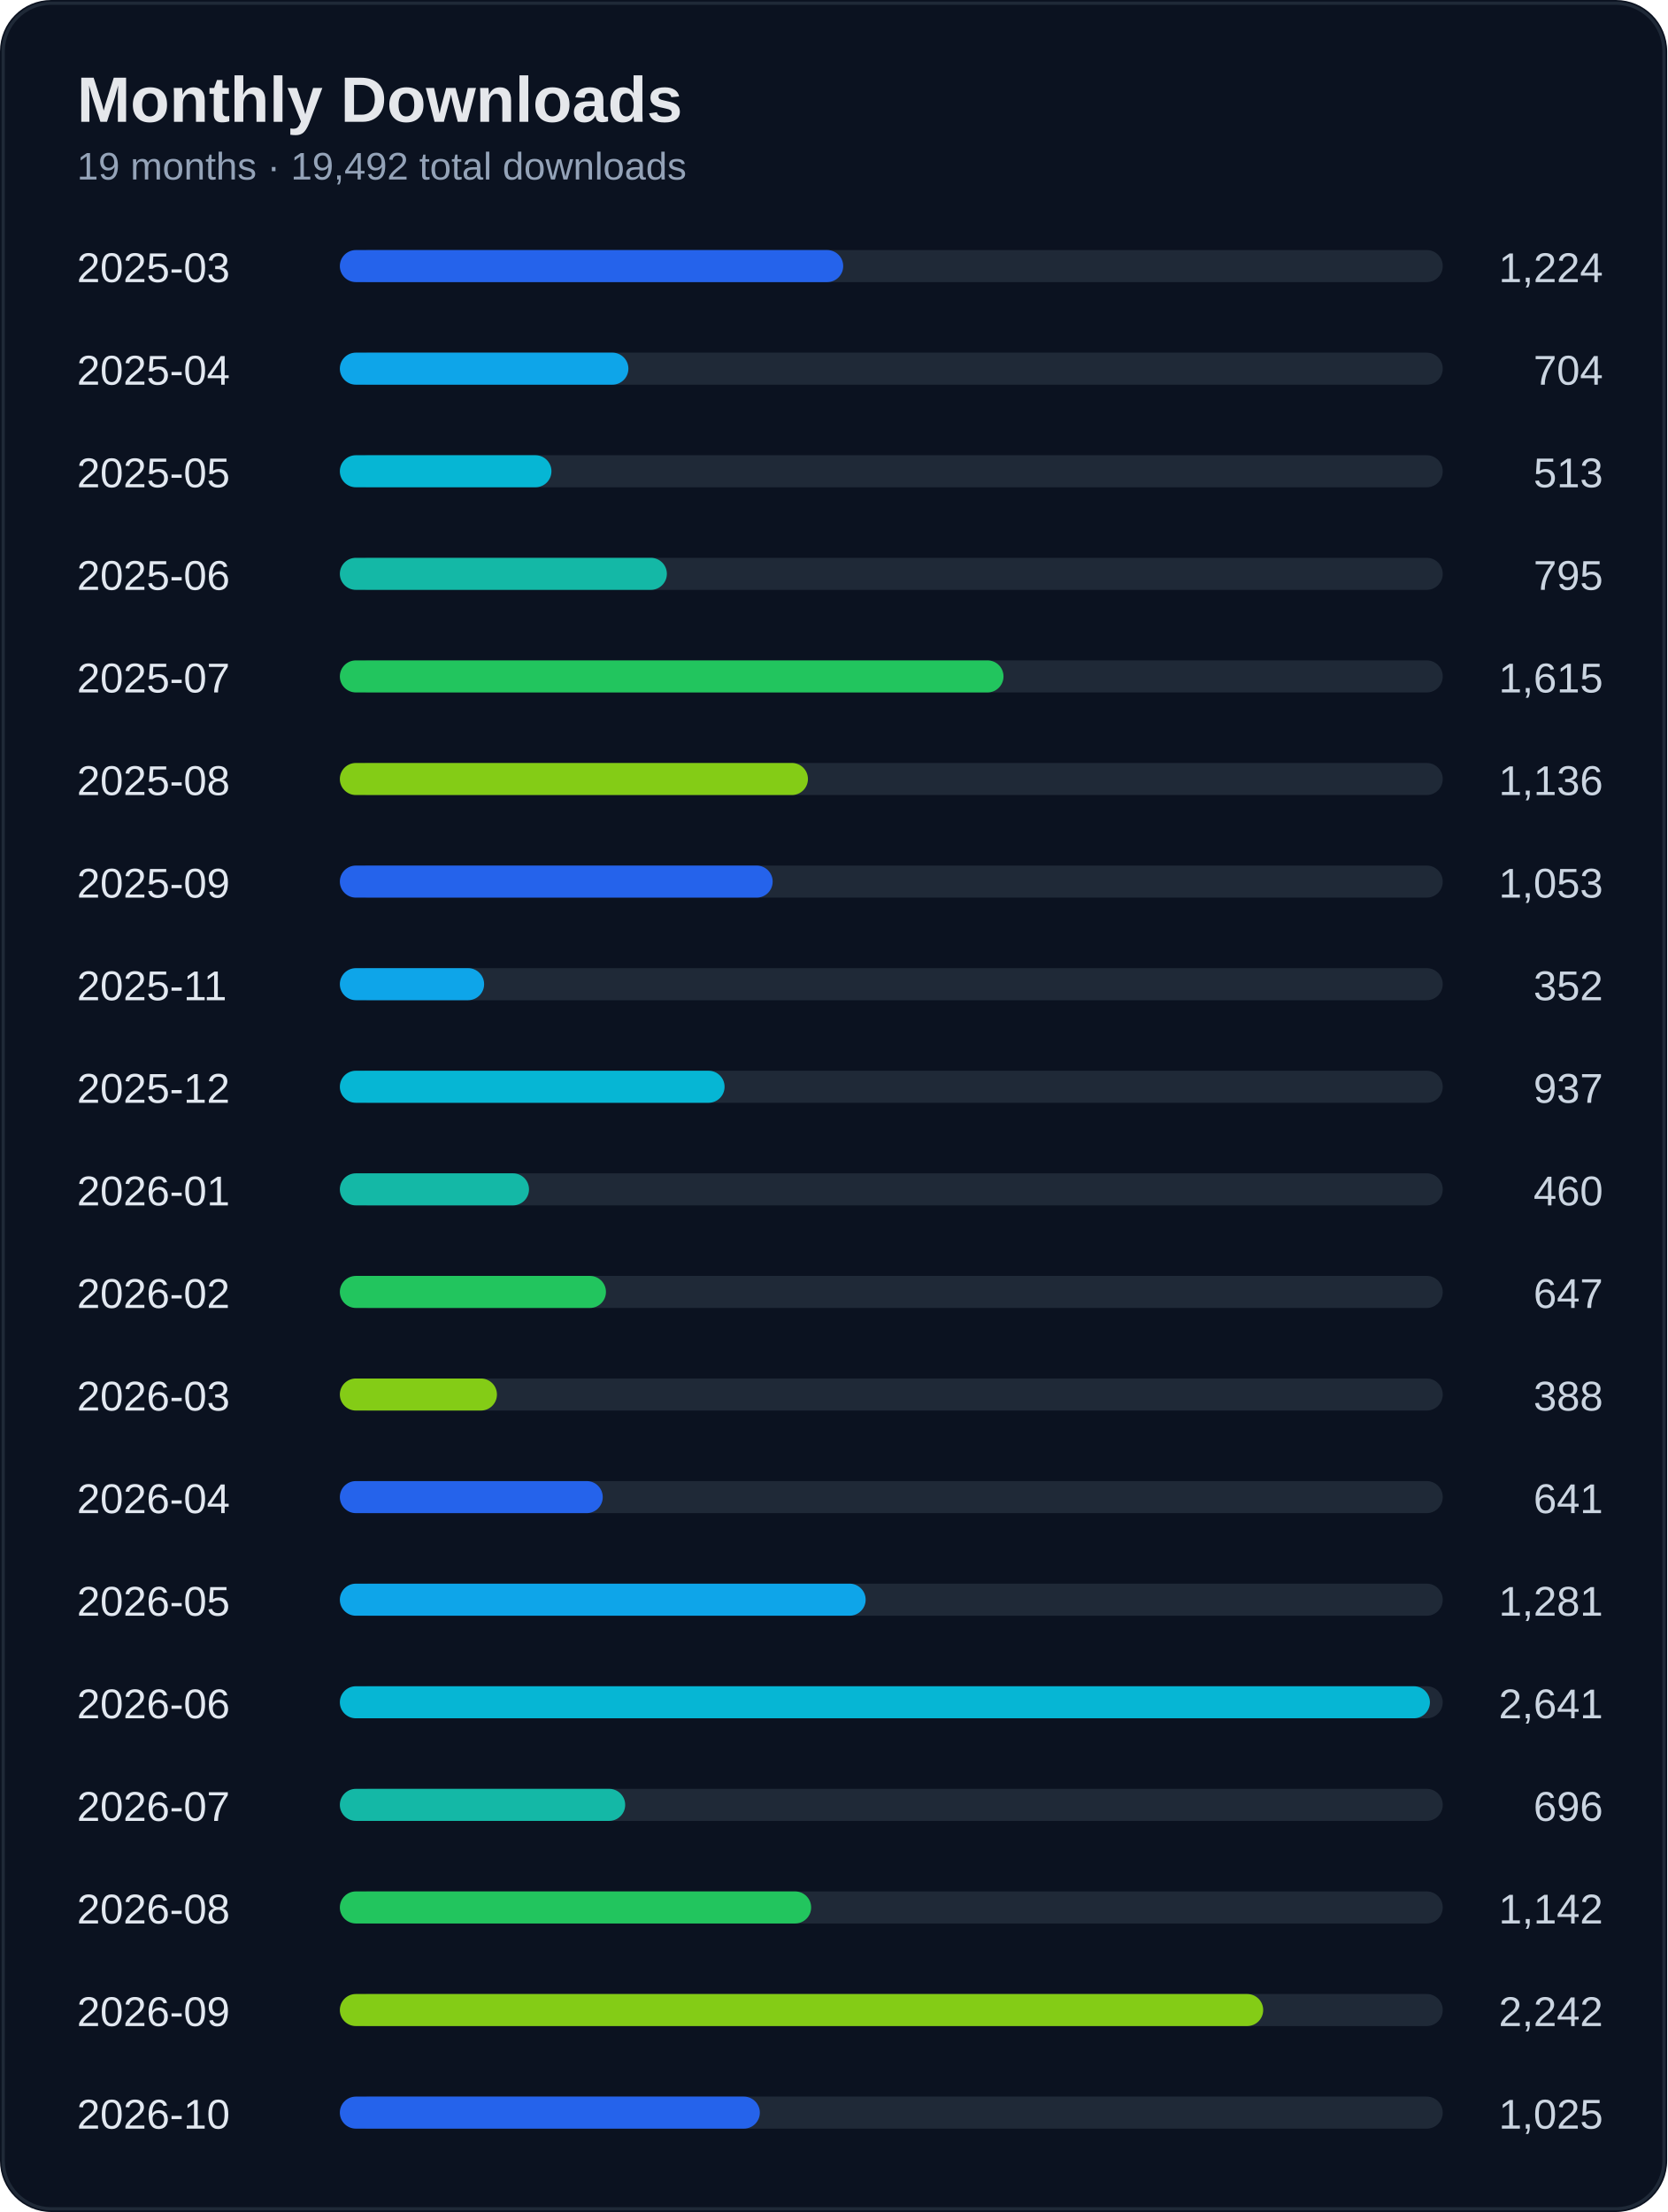
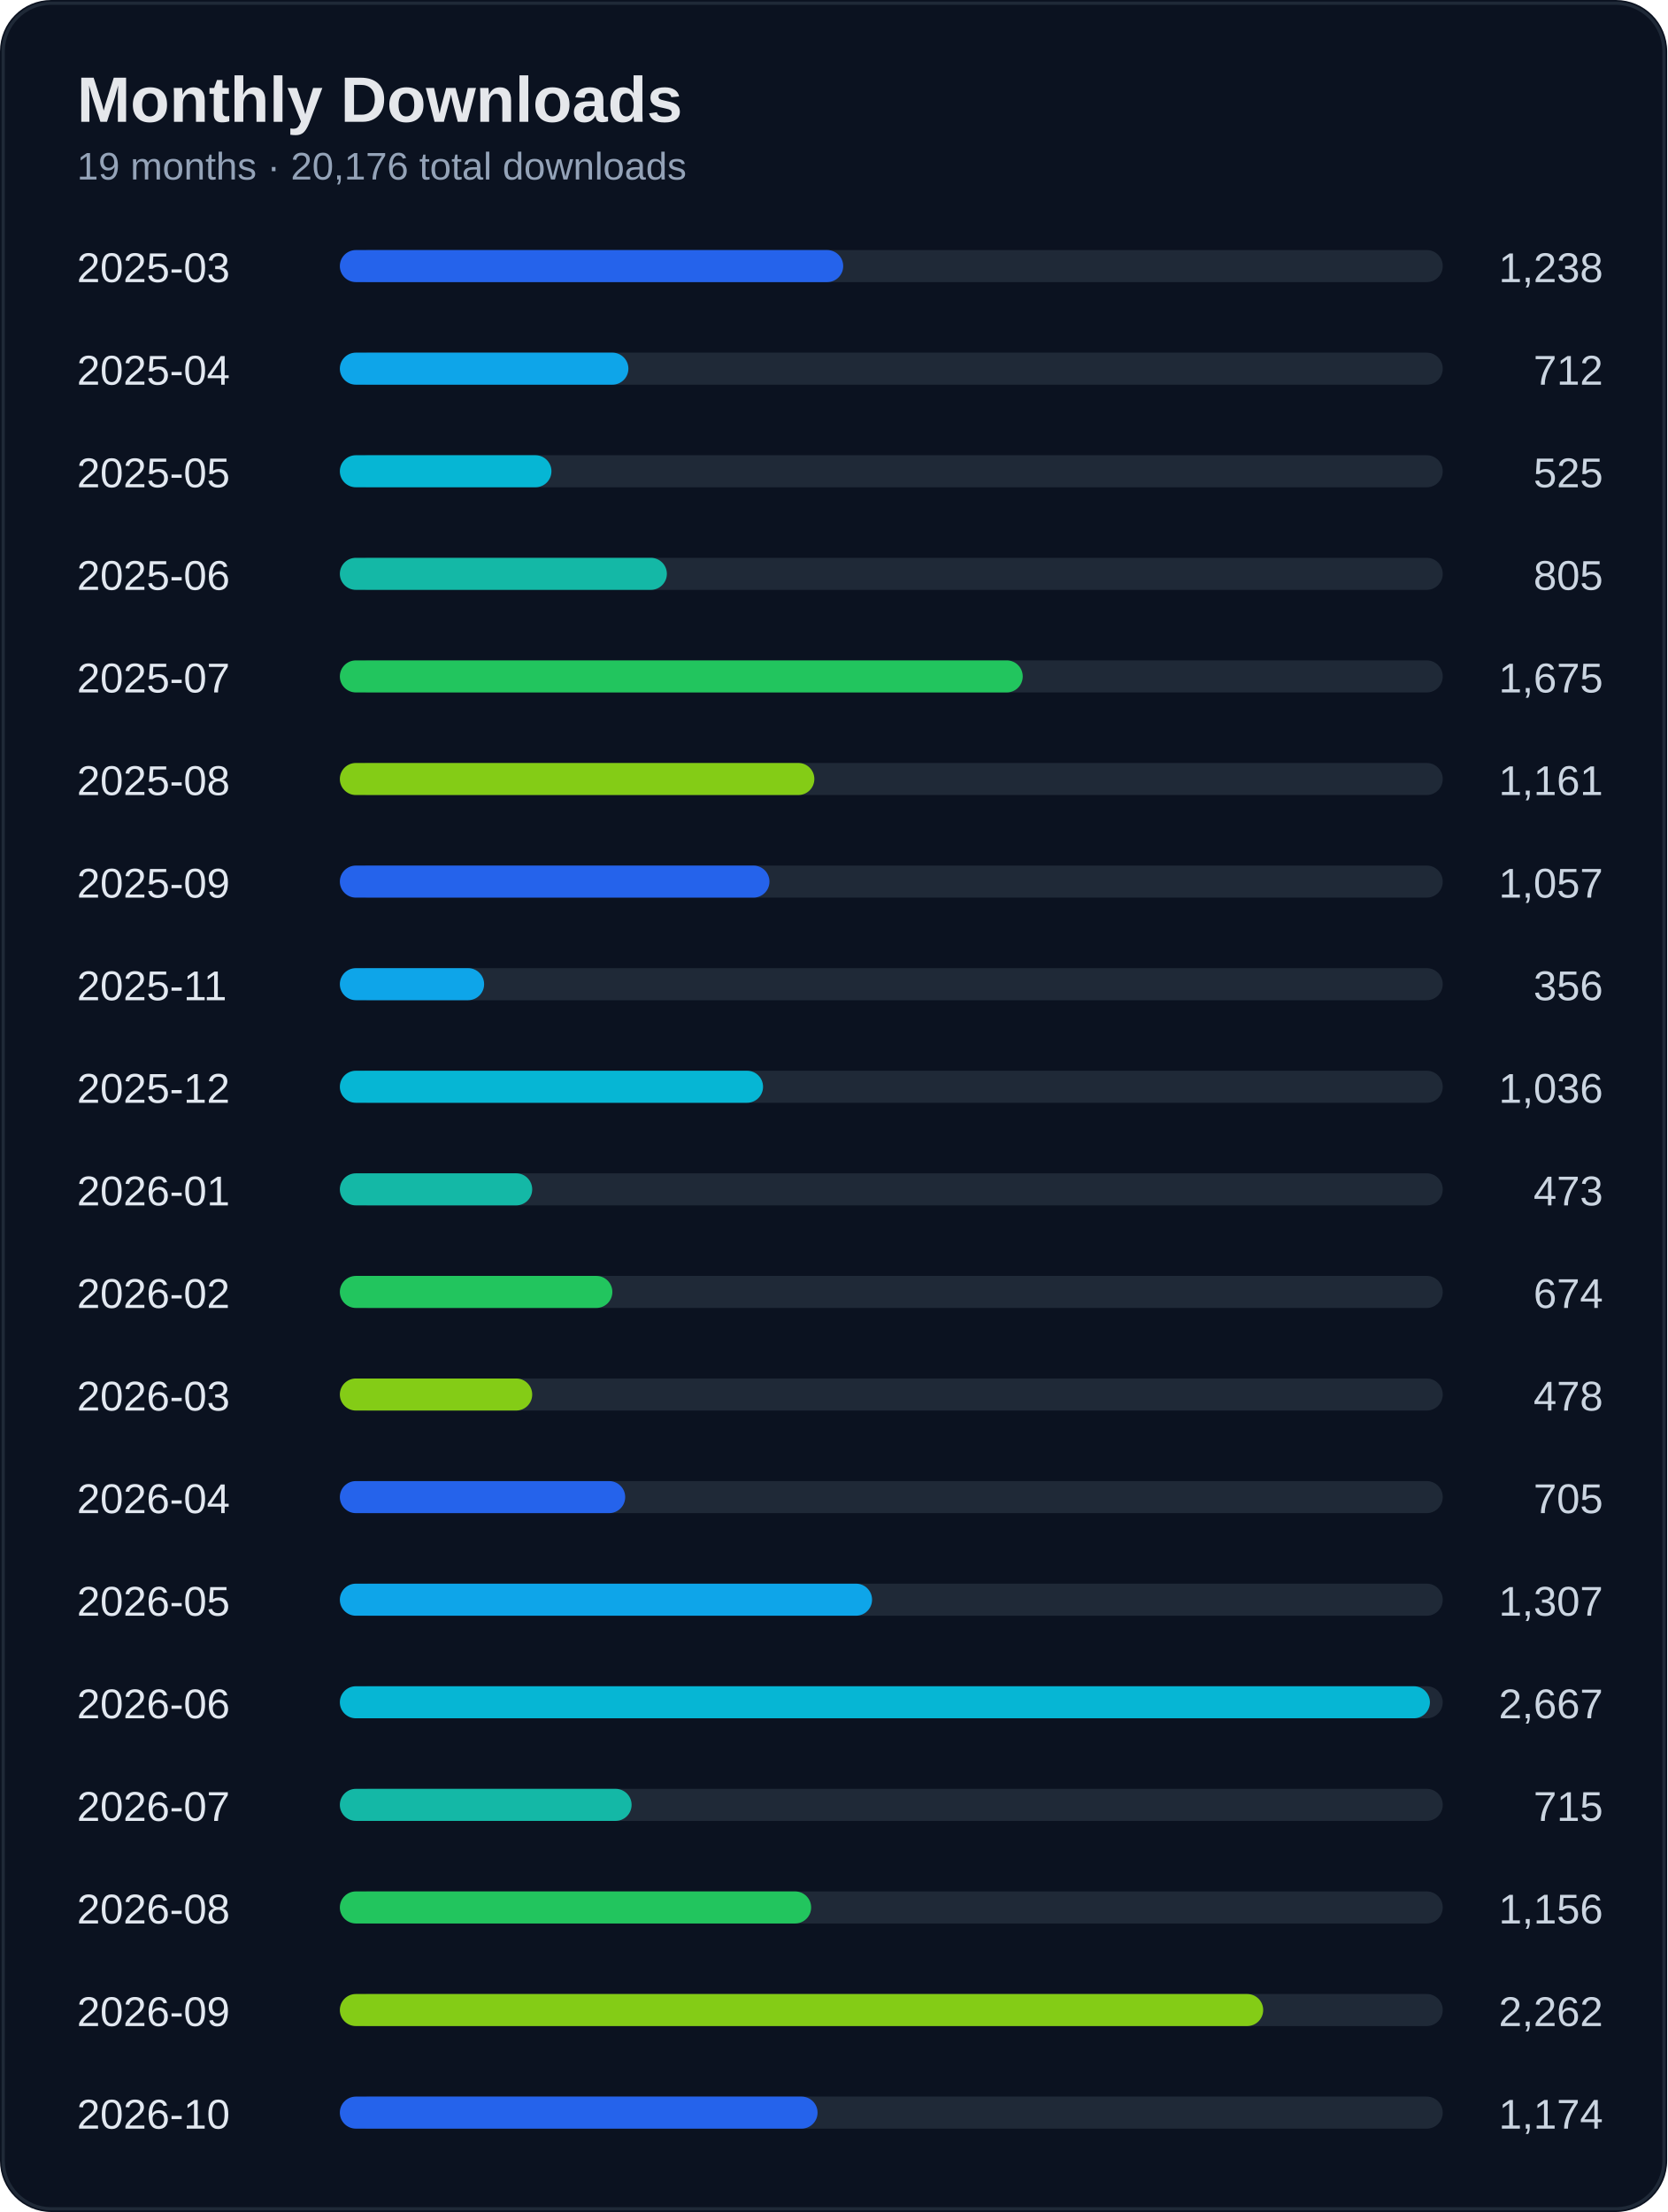
<svg xmlns="http://www.w3.org/2000/svg" width="520" height="690" viewBox="0 0 520 690">
  <rect width="100%" height="100%" rx="16" fill="#0b1220" />
  <rect x="1" y="1" width="518" height="688" rx="15" fill="none" stroke="#1f2937" />
  <text x="24" y="38" fill="#e5e7eb" font-size="20" font-weight="700" font-family="Segoe UI, Arial">Monthly Downloads</text>
-   <text x="24" y="56" fill="#94a3b8" font-size="12" font-family="Segoe UI, Arial">19 months · 19,492 total downloads</text>
+   <text x="24" y="56" fill="#94a3b8" font-size="12" font-family="Segoe UI, Arial">19 months · 20,176 total downloads</text>
  <text x="24" y="88" fill="#e2e8f0" font-size="13" font-family="Segoe UI, Arial">2025-03</text>
-   <text x="500" y="88" fill="#cbd5e1" font-size="13" text-anchor="end" font-family="Segoe UI, Arial">1,224</text>
+   <text x="500" y="88" fill="#cbd5e1" font-size="13" text-anchor="end" font-family="Segoe UI, Arial">1,238</text>
  <rect x="110" y="78" width="340" height="10" rx="5" fill="#1f2937" />
  <rect x="106" y="78" width="157" height="10" rx="5" fill="#2563eb" />
  <text x="24" y="120" fill="#e2e8f0" font-size="13" font-family="Segoe UI, Arial">2025-04</text>
-   <text x="500" y="120" fill="#cbd5e1" font-size="13" text-anchor="end" font-family="Segoe UI, Arial">704</text>
+   <text x="500" y="120" fill="#cbd5e1" font-size="13" text-anchor="end" font-family="Segoe UI, Arial">712</text>
  <rect x="110" y="110" width="340" height="10" rx="5" fill="#1f2937" />
  <rect x="106" y="110" width="90" height="10" rx="5" fill="#0ea5e9" />
  <text x="24" y="152" fill="#e2e8f0" font-size="13" font-family="Segoe UI, Arial">2025-05</text>
-   <text x="500" y="152" fill="#cbd5e1" font-size="13" text-anchor="end" font-family="Segoe UI, Arial">513</text>
+   <text x="500" y="152" fill="#cbd5e1" font-size="13" text-anchor="end" font-family="Segoe UI, Arial">525</text>
  <rect x="110" y="142" width="340" height="10" rx="5" fill="#1f2937" />
  <rect x="106" y="142" width="66" height="10" rx="5" fill="#06b6d4" />
  <text x="24" y="184" fill="#e2e8f0" font-size="13" font-family="Segoe UI, Arial">2025-06</text>
-   <text x="500" y="184" fill="#cbd5e1" font-size="13" text-anchor="end" font-family="Segoe UI, Arial">795</text>
+   <text x="500" y="184" fill="#cbd5e1" font-size="13" text-anchor="end" font-family="Segoe UI, Arial">805</text>
  <rect x="110" y="174" width="340" height="10" rx="5" fill="#1f2937" />
  <rect x="106" y="174" width="102" height="10" rx="5" fill="#14b8a6" />
  <text x="24" y="216" fill="#e2e8f0" font-size="13" font-family="Segoe UI, Arial">2025-07</text>
-   <text x="500" y="216" fill="#cbd5e1" font-size="13" text-anchor="end" font-family="Segoe UI, Arial">1,615</text>
+   <text x="500" y="216" fill="#cbd5e1" font-size="13" text-anchor="end" font-family="Segoe UI, Arial">1,675</text>
  <rect x="110" y="206" width="340" height="10" rx="5" fill="#1f2937" />
-   <rect x="106" y="206" width="207" height="10" rx="5" fill="#22c55e" />
+   <rect x="106" y="206" width="213" height="10" rx="5" fill="#22c55e" />
  <text x="24" y="248" fill="#e2e8f0" font-size="13" font-family="Segoe UI, Arial">2025-08</text>
-   <text x="500" y="248" fill="#cbd5e1" font-size="13" text-anchor="end" font-family="Segoe UI, Arial">1,136</text>
+   <text x="500" y="248" fill="#cbd5e1" font-size="13" text-anchor="end" font-family="Segoe UI, Arial">1,161</text>
  <rect x="110" y="238" width="340" height="10" rx="5" fill="#1f2937" />
-   <rect x="106" y="238" width="146" height="10" rx="5" fill="#84cc16" />
+   <rect x="106" y="238" width="148" height="10" rx="5" fill="#84cc16" />
  <text x="24" y="280" fill="#e2e8f0" font-size="13" font-family="Segoe UI, Arial">2025-09</text>
-   <text x="500" y="280" fill="#cbd5e1" font-size="13" text-anchor="end" font-family="Segoe UI, Arial">1,053</text>
+   <text x="500" y="280" fill="#cbd5e1" font-size="13" text-anchor="end" font-family="Segoe UI, Arial">1,057</text>
  <rect x="110" y="270" width="340" height="10" rx="5" fill="#1f2937" />
-   <rect x="106" y="270" width="135" height="10" rx="5" fill="#2563eb" />
+   <rect x="106" y="270" width="134" height="10" rx="5" fill="#2563eb" />
  <text x="24" y="312" fill="#e2e8f0" font-size="13" font-family="Segoe UI, Arial">2025-11</text>
-   <text x="500" y="312" fill="#cbd5e1" font-size="13" text-anchor="end" font-family="Segoe UI, Arial">352</text>
+   <text x="500" y="312" fill="#cbd5e1" font-size="13" text-anchor="end" font-family="Segoe UI, Arial">356</text>
  <rect x="110" y="302" width="340" height="10" rx="5" fill="#1f2937" />
  <rect x="106" y="302" width="45" height="10" rx="5" fill="#0ea5e9" />
  <text x="24" y="344" fill="#e2e8f0" font-size="13" font-family="Segoe UI, Arial">2025-12</text>
-   <text x="500" y="344" fill="#cbd5e1" font-size="13" text-anchor="end" font-family="Segoe UI, Arial">937</text>
+   <text x="500" y="344" fill="#cbd5e1" font-size="13" text-anchor="end" font-family="Segoe UI, Arial">1,036</text>
  <rect x="110" y="334" width="340" height="10" rx="5" fill="#1f2937" />
-   <rect x="106" y="334" width="120" height="10" rx="5" fill="#06b6d4" />
+   <rect x="106" y="334" width="132" height="10" rx="5" fill="#06b6d4" />
  <text x="24" y="376" fill="#e2e8f0" font-size="13" font-family="Segoe UI, Arial">2026-01</text>
-   <text x="500" y="376" fill="#cbd5e1" font-size="13" text-anchor="end" font-family="Segoe UI, Arial">460</text>
+   <text x="500" y="376" fill="#cbd5e1" font-size="13" text-anchor="end" font-family="Segoe UI, Arial">473</text>
  <rect x="110" y="366" width="340" height="10" rx="5" fill="#1f2937" />
-   <rect x="106" y="366" width="59" height="10" rx="5" fill="#14b8a6" />
+   <rect x="106" y="366" width="60" height="10" rx="5" fill="#14b8a6" />
  <text x="24" y="408" fill="#e2e8f0" font-size="13" font-family="Segoe UI, Arial">2026-02</text>
-   <text x="500" y="408" fill="#cbd5e1" font-size="13" text-anchor="end" font-family="Segoe UI, Arial">647</text>
+   <text x="500" y="408" fill="#cbd5e1" font-size="13" text-anchor="end" font-family="Segoe UI, Arial">674</text>
  <rect x="110" y="398" width="340" height="10" rx="5" fill="#1f2937" />
-   <rect x="106" y="398" width="83" height="10" rx="5" fill="#22c55e" />
+   <rect x="106" y="398" width="85" height="10" rx="5" fill="#22c55e" />
  <text x="24" y="440" fill="#e2e8f0" font-size="13" font-family="Segoe UI, Arial">2026-03</text>
-   <text x="500" y="440" fill="#cbd5e1" font-size="13" text-anchor="end" font-family="Segoe UI, Arial">388</text>
+   <text x="500" y="440" fill="#cbd5e1" font-size="13" text-anchor="end" font-family="Segoe UI, Arial">478</text>
  <rect x="110" y="430" width="340" height="10" rx="5" fill="#1f2937" />
-   <rect x="106" y="430" width="49" height="10" rx="5" fill="#84cc16" />
+   <rect x="106" y="430" width="60" height="10" rx="5" fill="#84cc16" />
  <text x="24" y="472" fill="#e2e8f0" font-size="13" font-family="Segoe UI, Arial">2026-04</text>
-   <text x="500" y="472" fill="#cbd5e1" font-size="13" text-anchor="end" font-family="Segoe UI, Arial">641</text>
+   <text x="500" y="472" fill="#cbd5e1" font-size="13" text-anchor="end" font-family="Segoe UI, Arial">705</text>
  <rect x="110" y="462" width="340" height="10" rx="5" fill="#1f2937" />
-   <rect x="106" y="462" width="82" height="10" rx="5" fill="#2563eb" />
+   <rect x="106" y="462" width="89" height="10" rx="5" fill="#2563eb" />
  <text x="24" y="504" fill="#e2e8f0" font-size="13" font-family="Segoe UI, Arial">2026-05</text>
-   <text x="500" y="504" fill="#cbd5e1" font-size="13" text-anchor="end" font-family="Segoe UI, Arial">1,281</text>
+   <text x="500" y="504" fill="#cbd5e1" font-size="13" text-anchor="end" font-family="Segoe UI, Arial">1,307</text>
  <rect x="110" y="494" width="340" height="10" rx="5" fill="#1f2937" />
-   <rect x="106" y="494" width="164" height="10" rx="5" fill="#0ea5e9" />
+   <rect x="106" y="494" width="166" height="10" rx="5" fill="#0ea5e9" />
  <text x="24" y="536" fill="#e2e8f0" font-size="13" font-family="Segoe UI, Arial">2026-06</text>
-   <text x="500" y="536" fill="#cbd5e1" font-size="13" text-anchor="end" font-family="Segoe UI, Arial">2,641</text>
+   <text x="500" y="536" fill="#cbd5e1" font-size="13" text-anchor="end" font-family="Segoe UI, Arial">2,667</text>
  <rect x="110" y="526" width="340" height="10" rx="5" fill="#1f2937" />
  <rect x="106" y="526" width="340" height="10" rx="5" fill="#06b6d4" />
  <text x="24" y="568" fill="#e2e8f0" font-size="13" font-family="Segoe UI, Arial">2026-07</text>
-   <text x="500" y="568" fill="#cbd5e1" font-size="13" text-anchor="end" font-family="Segoe UI, Arial">696</text>
+   <text x="500" y="568" fill="#cbd5e1" font-size="13" text-anchor="end" font-family="Segoe UI, Arial">715</text>
  <rect x="110" y="558" width="340" height="10" rx="5" fill="#1f2937" />
-   <rect x="106" y="558" width="89" height="10" rx="5" fill="#14b8a6" />
+   <rect x="106" y="558" width="91" height="10" rx="5" fill="#14b8a6" />
  <text x="24" y="600" fill="#e2e8f0" font-size="13" font-family="Segoe UI, Arial">2026-08</text>
-   <text x="500" y="600" fill="#cbd5e1" font-size="13" text-anchor="end" font-family="Segoe UI, Arial">1,142</text>
+   <text x="500" y="600" fill="#cbd5e1" font-size="13" text-anchor="end" font-family="Segoe UI, Arial">1,156</text>
  <rect x="110" y="590" width="340" height="10" rx="5" fill="#1f2937" />
  <rect x="106" y="590" width="147" height="10" rx="5" fill="#22c55e" />
  <text x="24" y="632" fill="#e2e8f0" font-size="13" font-family="Segoe UI, Arial">2026-09</text>
-   <text x="500" y="632" fill="#cbd5e1" font-size="13" text-anchor="end" font-family="Segoe UI, Arial">2,242</text>
+   <text x="500" y="632" fill="#cbd5e1" font-size="13" text-anchor="end" font-family="Segoe UI, Arial">2,262</text>
  <rect x="110" y="622" width="340" height="10" rx="5" fill="#1f2937" />
  <rect x="106" y="622" width="288" height="10" rx="5" fill="#84cc16" />
  <text x="24" y="664" fill="#e2e8f0" font-size="13" font-family="Segoe UI, Arial">2026-10</text>
-   <text x="500" y="664" fill="#cbd5e1" font-size="13" text-anchor="end" font-family="Segoe UI, Arial">1,025</text>
+   <text x="500" y="664" fill="#cbd5e1" font-size="13" text-anchor="end" font-family="Segoe UI, Arial">1,174</text>
  <rect x="110" y="654" width="340" height="10" rx="5" fill="#1f2937" />
-   <rect x="106" y="654" width="131" height="10" rx="5" fill="#2563eb" />
+   <rect x="106" y="654" width="149" height="10" rx="5" fill="#2563eb" />
</svg>
